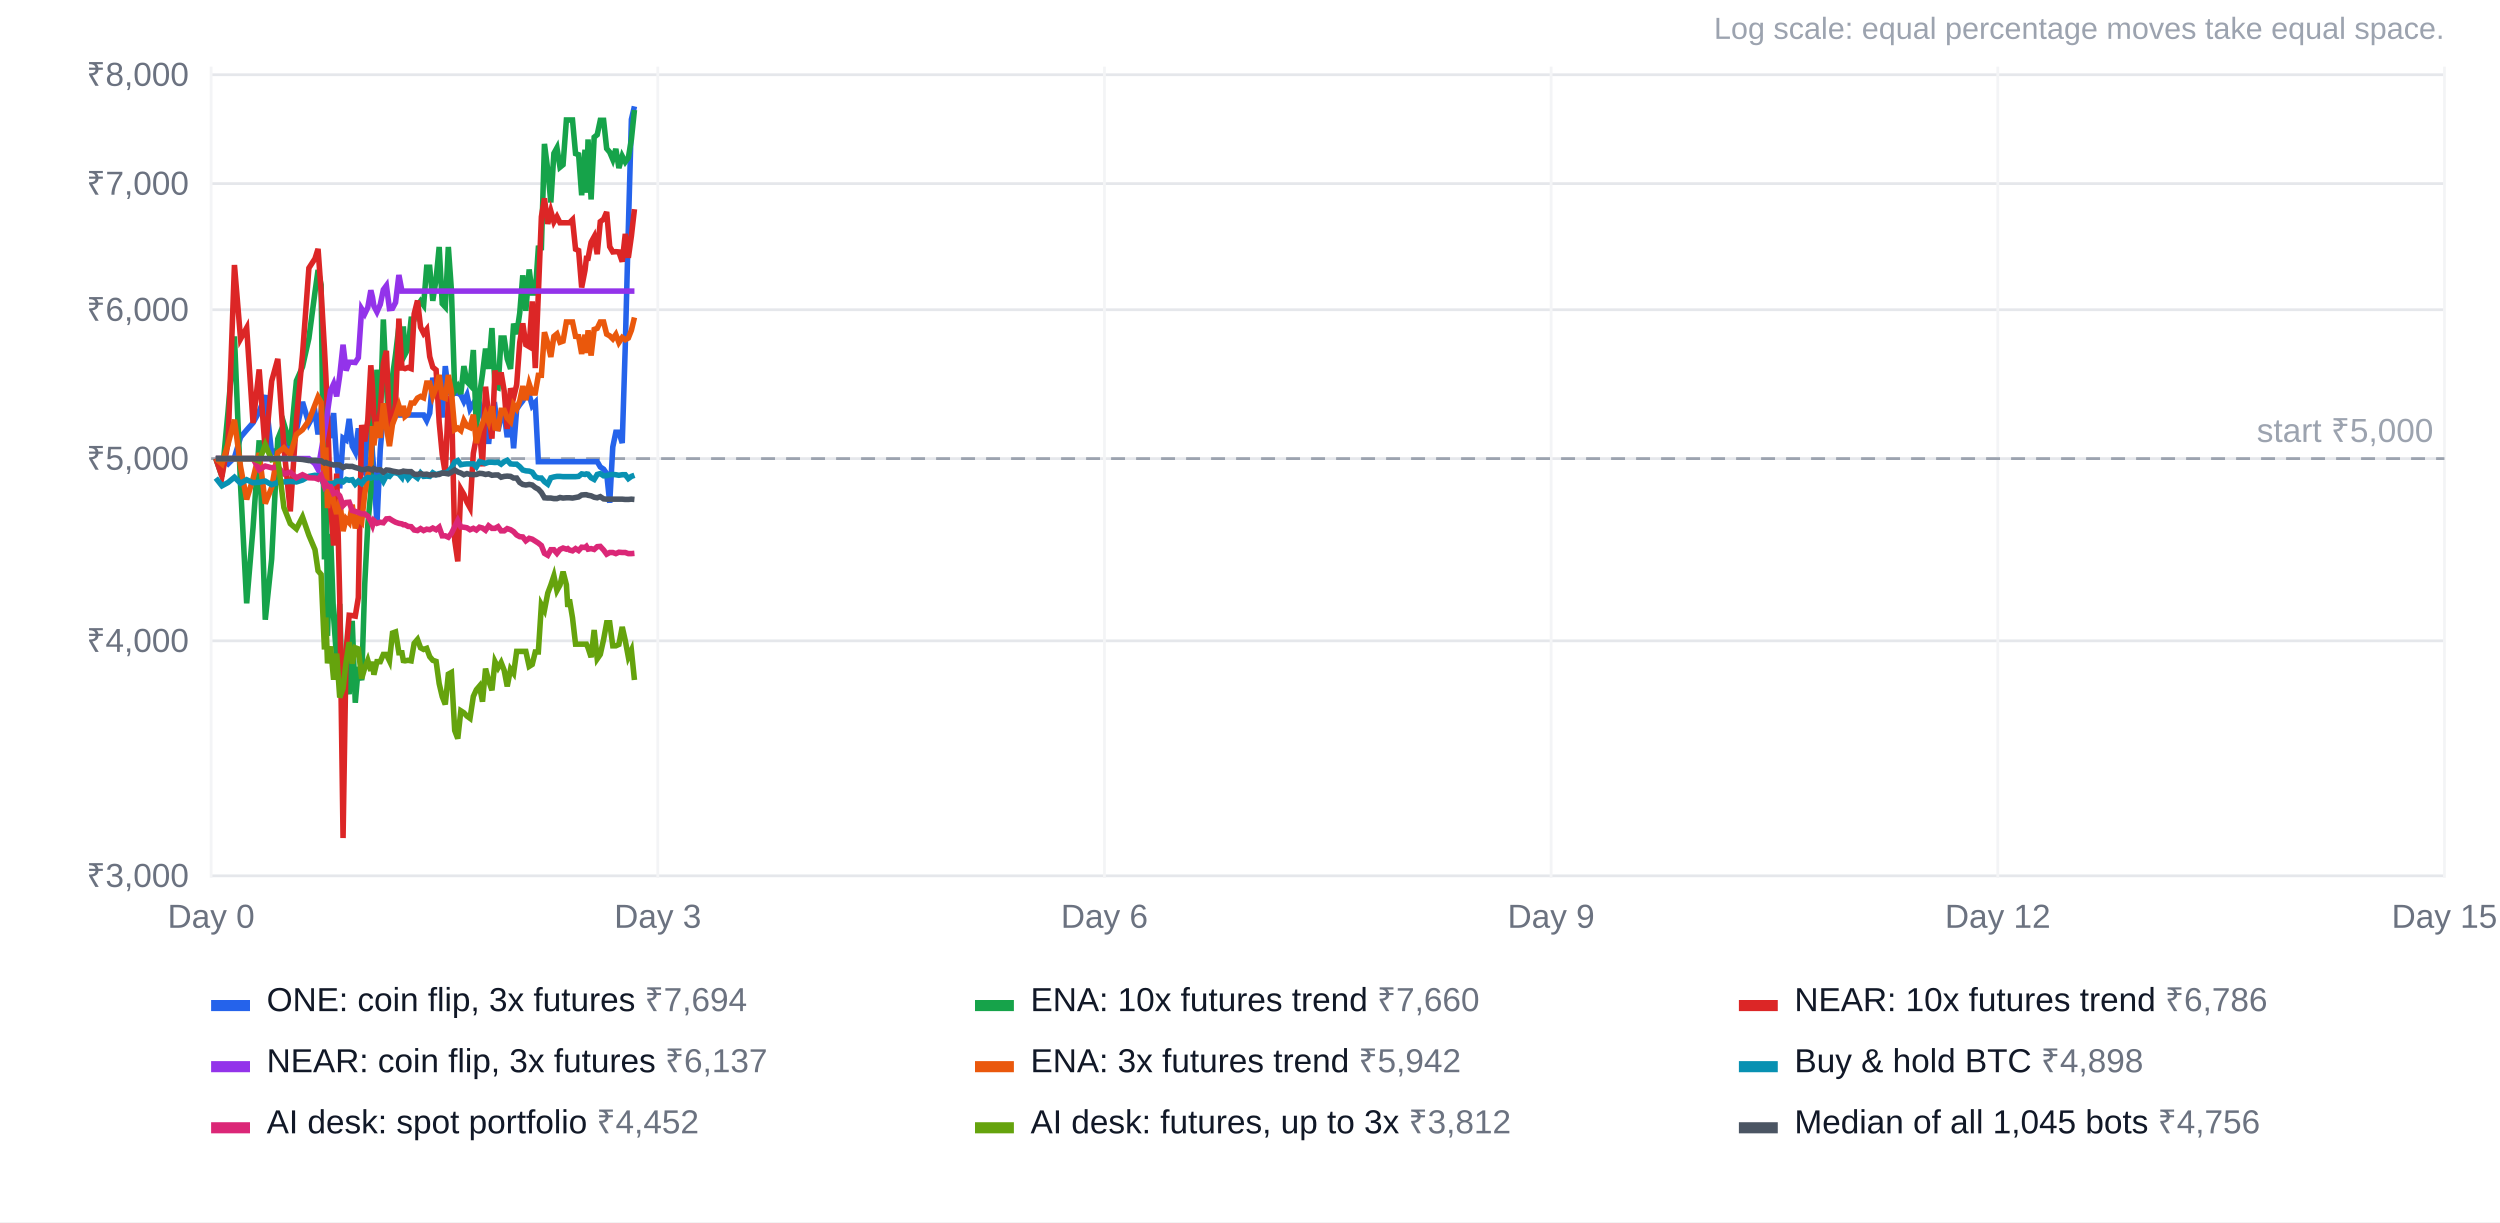
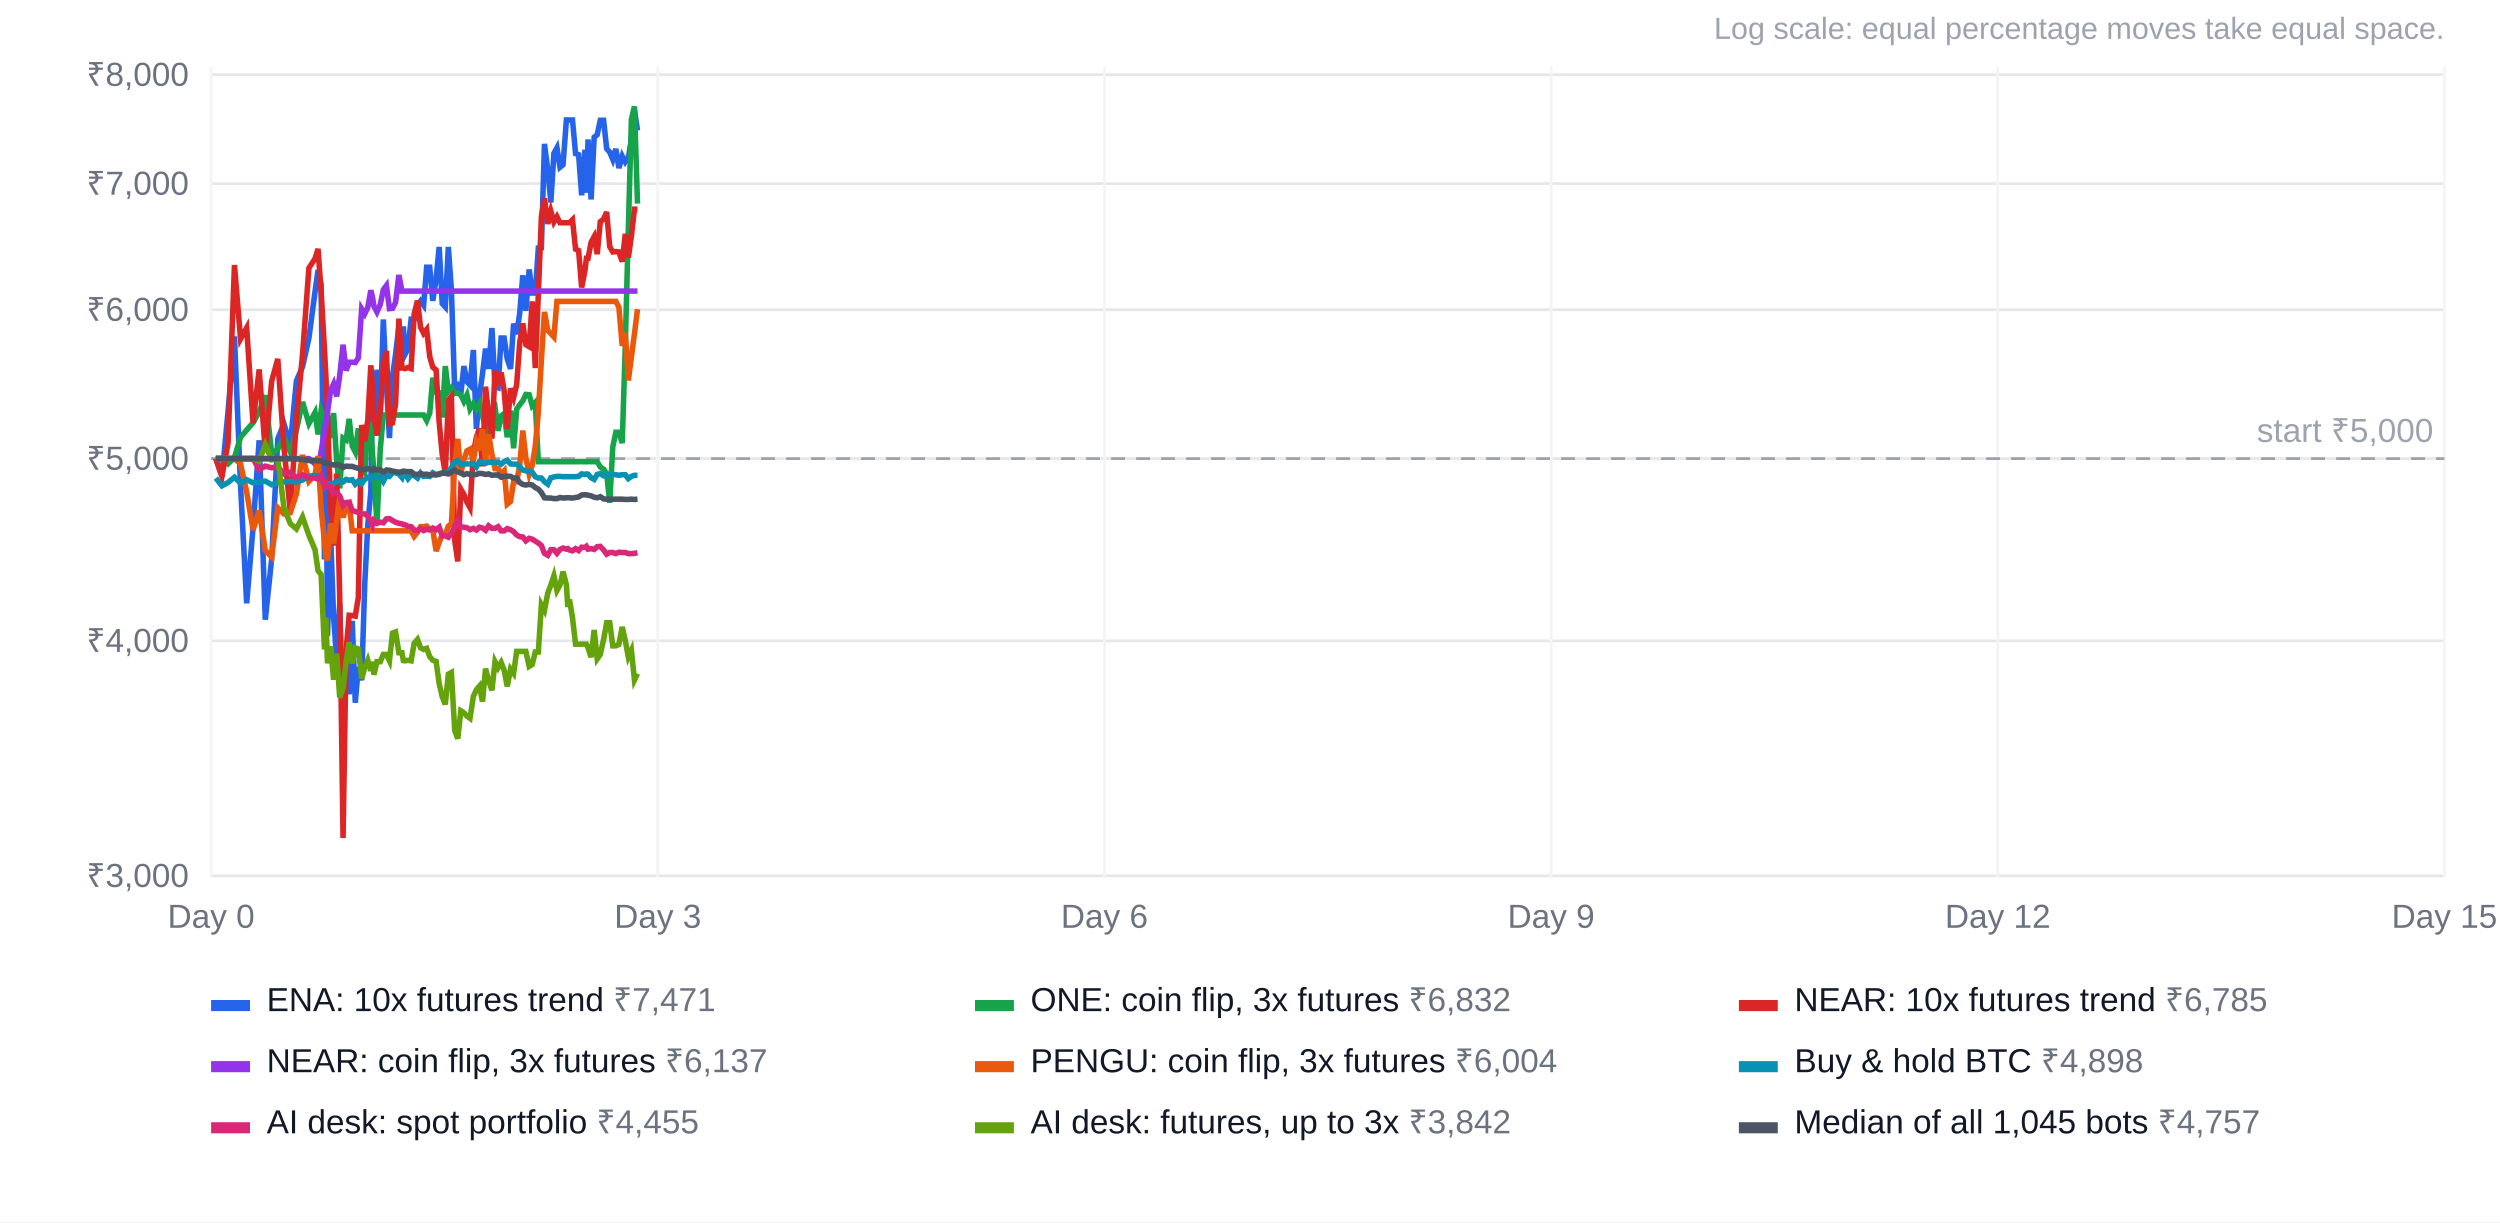
<svg xmlns="http://www.w3.org/2000/svg" width="900" height="440" viewBox="0 0 900 440" font-family="Arial, Helvetica, sans-serif" font-size="12">
  <rect width="100%" height="100%" fill="#ffffff" />
  <text x="880" y="14" text-anchor="end" fill="#9ca3af" font-size="11">Log scale: equal percentage moves take equal space.</text>
  <line x1="76" x2="880" y1="315.3" y2="315.3" stroke="#e5e7eb" />
  <text x="68" y="319.3" text-anchor="end" fill="#6b7280">₹3,000</text>
  <line x1="76" x2="880" y1="230.7" y2="230.7" stroke="#e5e7eb" />
  <text x="68" y="234.7" text-anchor="end" fill="#6b7280">₹4,000</text>
  <line x1="76" x2="880" y1="165.1" y2="165.1" stroke="#e5e7eb" />
  <text x="68" y="169.1" text-anchor="end" fill="#6b7280">₹5,000</text>
  <line x1="76" x2="880" y1="111.5" y2="111.5" stroke="#e5e7eb" />
  <text x="68" y="115.5" text-anchor="end" fill="#6b7280">₹6,000</text>
  <line x1="76" x2="880" y1="66.1" y2="66.1" stroke="#e5e7eb" />
  <text x="68" y="70.1" text-anchor="end" fill="#6b7280">₹7,000</text>
  <line x1="76" x2="880" y1="26.9" y2="26.9" stroke="#e5e7eb" />
  <text x="68" y="30.9" text-anchor="end" fill="#6b7280">₹8,000</text>
  <line x1="76.0" x2="76.0" y1="24" y2="316" stroke="#f3f4f6" />
  <text x="76.0" y="334" text-anchor="middle" fill="#6b7280">Day 0</text>
  <line x1="236.8" x2="236.8" y1="24" y2="316" stroke="#f3f4f6" />
  <text x="236.8" y="334" text-anchor="middle" fill="#6b7280">Day 3</text>
  <line x1="397.6" x2="397.6" y1="24" y2="316" stroke="#f3f4f6" />
  <text x="397.6" y="334" text-anchor="middle" fill="#6b7280">Day 6</text>
  <line x1="558.4" x2="558.4" y1="24" y2="316" stroke="#f3f4f6" />
  <text x="558.4" y="334" text-anchor="middle" fill="#6b7280">Day 9</text>
  <line x1="719.2" x2="719.2" y1="24" y2="316" stroke="#f3f4f6" />
  <text x="719.2" y="334" text-anchor="middle" fill="#6b7280">Day 12</text>
  <line x1="880.0" x2="880.0" y1="24" y2="316" stroke="#f3f4f6" />
  <text x="880.0" y="334" text-anchor="middle" fill="#6b7280">Day 15</text>
  <line x1="76" x2="880" y1="165.1" y2="165.1" stroke="#9ca3af" stroke-dasharray="5 4" />
  <text x="876" y="159.1" text-anchor="end" fill="#9ca3af">start ₹5,000</text>
-   <polyline points="77.7,165.1 79.9,165.1 82.1,167.0 84.4,164.7 86.6,157.4 88.8,154.8 91.1,152.2 93.3,148.2 95.5,142.3 97.8,163.3 100.0,161.7 102.2,157.4 104.5,162.7 106.7,154.9 108.9,144.7 111.2,152.5 113.4,148.5 114.5,156.4 115.6,147.9 116.8,150.9 117.3,150.3 117.9,149.9 119.0,157.7 120.1,148.7 121.2,166.0 122.3,175.8 123.5,157.7 124.6,158.4 125.7,150.8 126.8,160.6 127.9,162.7 129.0,154.2 130.2,168.3 131.3,170.0 132.4,153.1 133.5,153.0 134.1,163.5 134.6,169.6 135.7,188.9 136.9,161.7 138.0,149.4 139.1,149.4 140.2,149.4 141.3,149.4 142.4,149.4 143.6,149.4 144.7,149.4 145.2,149.4 145.8,149.4 146.9,149.4 148.0,149.4 149.1,149.4 150.3,149.4 151.4,149.4 152.5,149.4 153.6,151.4 154.7,148.7 155.8,136.0 157.0,141.2 158.1,141.4 159.2,150.3 160.3,131.8 161.4,140.9 162.5,139.6 163.7,141.6 164.8,141.5 165.9,142.2 167.0,144.5 168.1,142.2 169.2,147.2 170.4,145.3 171.5,147.3 172.6,145.3 173.7,149.7 174.8,146.0 175.9,159.8 177.1,147.5 178.2,146.5 179.3,155.1 180.4,149.7 181.5,148.9 182.6,157.4 183.8,147.8 184.9,161.4 186.0,147.3 187.1,145.7 188.2,144.3 189.3,142.0 190.5,142.1 191.6,146.1 192.7,144.9 193.8,166.2 194.9,166.2 196.0,166.2 197.2,166.2 198.3,166.2 199.4,166.2 200.5,166.2 201.6,166.2 202.7,166.2 203.9,166.2 204.4,166.2 205.0,166.2 206.1,166.2 207.2,166.2 208.3,166.2 209.4,166.2 210.6,166.2 211.1,166.2 211.7,166.2 212.8,166.2 213.9,166.2 215.0,166.2 216.1,168.1 217.3,168.9 218.4,170.5 219.5,181.0 220.6,160.9 221.7,155.6 222.8,155.6 224.0,159.5 225.1,124.5 226.2,82.4 227.3,43.0 228.4,38.3" fill="none" stroke="#2563eb" stroke-width="2" />
+   <polyline points="77.7,165.1 79.9,171.5 82.1,148.1 84.4,121.1 86.6,174.8 88.8,217.2 91.1,189.9 93.3,158.5 95.5,223.1 97.8,201.2 100.0,158.0 102.2,152.5 104.5,160.2 106.7,137.1 108.9,132.1 111.2,121.8 113.4,105.1 114.5,97.2 115.6,102.6 116.8,201.4 117.3,152.0 117.9,228.9 119.0,192.2 120.1,222.2 121.2,237.3 122.3,217.4 123.5,262.4 124.6,244.4 125.7,249.9 126.8,223.5 127.9,253.0 129.0,240.1 130.2,244.9 131.3,210.4 132.4,189.0 133.5,176.9 134.1,137.4 134.6,156.8 135.7,133.1 136.9,149.0 138.0,115.0 139.1,138.4 140.2,157.7 141.3,135.4 142.4,127.6 143.6,117.5 144.7,127.1 145.2,117.5 145.8,127.6 146.9,125.5 148.0,114.9 149.1,114.9 150.3,110.0 151.4,108.4 152.5,109.9 153.6,96.2 154.7,96.2 155.8,108.3 157.0,100.4 158.1,88.9 159.2,109.3 160.3,110.5 161.4,88.9 162.5,104.3 163.7,140.8 164.8,139.1 165.9,141.8 167.0,131.8 168.1,137.4 169.2,138.6 170.4,126.0 171.5,154.4 172.6,142.4 173.7,134.6 174.8,125.5 175.9,132.8 177.1,118.1 178.2,139.2 179.3,139.6 180.4,121.7 181.5,121.7 182.6,129.2 183.8,132.8 184.9,116.5 186.0,120.3 187.1,112.7 188.2,99.1 189.3,111.9 190.5,97.0 191.6,105.5 192.7,105.5 193.8,89.3 194.9,89.2 196.0,51.8 197.2,61.2 198.3,72.9 199.4,55.2 200.5,53.2 201.6,60.2 202.7,59.3 203.9,43.2 204.4,43.2 205.0,43.2 206.1,43.2 207.2,55.3 208.3,55.7 209.4,70.3 210.6,53.9 211.1,69.4 211.7,50.2 212.8,71.8 213.9,49.4 215.0,48.5 216.1,43.3 217.3,43.3 218.4,53.5 219.5,54.8 220.6,57.4 221.7,53.6 222.8,60.5 224.0,56.2 225.1,58.3 226.2,56.8 227.3,50.2 228.4,39.6 229.5,47.0" fill="none" stroke="#2563eb" stroke-width="2" />
  <rect x="76" y="360" width="14" height="4" fill="#2563eb" />
-   <text x="96" y="364" fill="#111827">ONE: coin flip, 3x futures <tspan fill="#6b7280">₹7,694</tspan>
+   <text x="96" y="364" fill="#111827">ENA: 10x futures trend <tspan fill="#6b7280">₹7,471</tspan>
  </text>
-   <polyline points="77.7,165.1 79.9,171.5 82.1,148.1 84.4,121.1 86.6,174.8 88.8,217.2 91.1,189.9 93.3,158.5 95.5,223.1 97.8,201.2 100.0,158.0 102.2,152.5 104.5,160.2 106.7,137.1 108.9,132.1 111.2,121.8 113.4,105.1 114.5,97.2 115.6,102.6 116.8,201.4 117.3,152.0 117.9,228.9 119.0,192.2 120.1,222.2 121.2,237.3 122.3,217.4 123.5,262.4 124.6,244.4 125.7,249.9 126.8,223.5 127.9,253.0 129.0,240.1 130.2,244.9 131.3,210.4 132.4,189.0 133.5,176.9 134.1,137.4 134.6,156.8 135.7,133.1 136.9,149.0 138.0,115.0 139.1,138.4 140.2,157.7 141.3,135.4 142.4,127.6 143.6,117.5 144.7,127.1 145.2,117.5 145.8,127.6 146.9,125.5 148.0,114.9 149.1,114.9 150.3,110.0 151.4,108.4 152.5,109.9 153.6,96.2 154.7,96.2 155.8,108.3 157.0,100.4 158.1,88.9 159.2,109.3 160.3,110.5 161.4,88.9 162.5,104.3 163.7,140.8 164.8,139.1 165.9,141.8 167.0,131.8 168.1,137.4 169.2,138.6 170.4,126.0 171.5,154.4 172.6,142.4 173.7,134.6 174.8,125.5 175.9,132.8 177.1,118.1 178.2,139.2 179.3,139.6 180.4,121.7 181.5,121.7 182.6,129.2 183.8,132.8 184.9,116.5 186.0,120.3 187.1,112.7 188.2,99.1 189.3,111.9 190.5,97.0 191.6,105.5 192.7,105.5 193.8,89.3 194.9,89.2 196.0,51.8 197.2,61.2 198.3,72.9 199.4,55.2 200.5,53.2 201.6,60.2 202.7,59.3 203.9,43.2 204.4,43.2 205.0,43.2 206.1,43.2 207.2,55.3 208.3,55.7 209.4,70.3 210.6,53.9 211.1,69.4 211.7,50.2 212.8,71.8 213.9,49.4 215.0,48.5 216.1,43.3 217.3,43.3 218.4,53.5 219.5,54.8 220.6,57.4 221.7,53.6 222.8,60.5 224.0,56.2 225.1,58.3 226.2,56.8 227.3,50.2 228.4,39.6" fill="none" stroke="#16a34a" stroke-width="2" />
+   <polyline points="77.7,165.1 79.9,165.1 82.1,167.0 84.4,164.7 86.6,157.4 88.8,154.8 91.1,152.2 93.3,148.2 95.5,142.3 97.8,163.3 100.0,161.7 102.2,157.4 104.5,162.7 106.7,154.9 108.9,144.7 111.2,152.5 113.4,148.5 114.5,156.4 115.6,147.9 116.8,150.9 117.3,150.3 117.9,149.9 119.0,157.7 120.1,148.7 121.2,166.0 122.3,175.8 123.5,157.7 124.6,158.4 125.7,150.8 126.8,160.6 127.9,162.7 129.0,154.2 130.2,168.3 131.3,170.0 132.4,153.1 133.5,153.0 134.1,163.5 134.6,169.6 135.7,188.9 136.9,161.7 138.0,149.4 139.1,149.4 140.2,149.4 141.3,149.4 142.4,149.4 143.6,149.4 144.7,149.4 145.2,149.4 145.8,149.4 146.9,149.4 148.0,149.4 149.1,149.4 150.3,149.4 151.4,149.4 152.5,149.4 153.6,151.4 154.7,148.7 155.8,136.0 157.0,141.2 158.1,141.4 159.2,150.3 160.3,131.8 161.4,140.9 162.5,139.6 163.7,141.6 164.8,141.5 165.9,142.2 167.0,144.5 168.1,142.2 169.2,147.2 170.4,145.3 171.5,147.3 172.6,145.3 173.7,149.7 174.8,146.0 175.9,159.8 177.1,147.5 178.2,146.5 179.3,155.1 180.4,149.7 181.5,148.9 182.6,157.4 183.8,147.8 184.9,161.4 186.0,147.3 187.1,145.7 188.2,144.3 189.3,142.0 190.5,142.1 191.6,146.1 192.7,144.9 193.8,166.2 194.9,166.2 196.0,166.2 197.2,166.2 198.3,166.2 199.4,166.2 200.5,166.2 201.6,166.2 202.7,166.2 203.9,166.2 204.4,166.2 205.0,166.2 206.1,166.2 207.2,166.2 208.3,166.2 209.4,166.2 210.6,166.2 211.1,166.2 211.7,166.2 212.8,166.2 213.9,166.2 215.0,166.2 216.1,168.1 217.3,168.9 218.4,170.5 219.5,181.0 220.6,160.9 221.7,155.6 222.8,155.6 224.0,159.5 225.1,124.5 226.2,82.4 227.3,43.0 228.4,38.3 229.5,73.3" fill="none" stroke="#16a34a" stroke-width="2" />
  <rect x="351" y="360" width="14" height="4" fill="#16a34a" />
-   <text x="371" y="364" fill="#111827">ENA: 10x futures trend <tspan fill="#6b7280">₹7,660</tspan>
+   <text x="371" y="364" fill="#111827">ONE: coin flip, 3x futures <tspan fill="#6b7280">₹6,832</tspan>
  </text>
-   <polyline points="77.7,165.1 79.9,171.5 82.1,159.4 84.4,95.4 86.6,122.0 88.8,118.0 91.1,152.3 93.3,133.0 95.5,162.4 97.8,137.2 100.0,129.2 102.2,160.9 104.5,184.1 106.7,151.3 108.9,127.7 111.2,96.5 113.4,93.1 114.5,89.6 115.6,104.9 116.8,125.6 117.3,135.1 117.9,149.0 119.0,181.9 120.1,196.4 121.2,170.5 122.3,215.1 123.5,301.7 124.6,234.1 125.7,221.5 126.8,221.6 127.9,221.8 129.0,215.1 130.2,153.0 131.3,158.9 132.4,151.3 133.5,131.5 134.1,139.5 134.6,149.7 135.7,156.8 136.9,147.7 138.0,130.9 139.1,126.3 140.2,152.7 141.3,152.3 142.4,145.4 143.6,114.7 144.7,132.5 145.2,132.5 145.8,132.7 146.9,132.3 148.0,132.7 149.1,113.0 150.3,108.2 151.4,117.8 152.5,120.0 153.6,118.6 154.7,128.4 155.8,132.2 157.0,133.2 158.1,152.0 159.2,163.6 160.3,170.4 161.4,144.0 162.5,142.7 163.7,194.5 164.8,202.1 165.9,176.1 167.0,178.0 168.1,180.8 169.2,182.8 170.4,163.2 171.5,157.4 172.6,154.2 173.7,167.9 174.8,139.2 175.9,149.4 177.1,157.9 178.2,133.4 179.3,138.4 180.4,134.1 181.5,140.7 182.6,154.4 183.8,139.8 184.9,143.1 186.0,138.5 187.1,123.3 188.2,116.4 189.3,124.1 190.5,124.8 191.6,108.5 192.7,132.5 193.8,105.9 194.9,78.0 196.0,71.4 197.2,80.6 198.3,76.0 199.4,79.9 200.5,78.0 201.6,80.2 202.7,80.2 203.9,80.2 204.4,80.2 205.0,80.2 206.1,79.1 207.2,89.7 208.3,90.2 209.4,103.5 210.6,97.3 211.1,93.0 211.7,93.0 212.8,87.2 213.9,85.2 215.0,91.5 216.1,79.8 217.3,78.9 218.4,76.3 219.5,88.8 220.6,90.7 221.7,90.6 222.8,90.7 224.0,94.2 225.1,84.2 226.2,92.8 227.3,85.0 228.4,75.3" fill="none" stroke="#dc2626" stroke-width="2" />
+   <polyline points="77.7,165.1 79.9,171.5 82.1,159.4 84.4,95.4 86.6,122.0 88.8,118.0 91.1,152.3 93.3,133.0 95.5,162.4 97.8,137.2 100.0,129.2 102.2,160.9 104.5,184.1 106.7,151.3 108.9,127.7 111.2,96.5 113.4,93.1 114.5,89.6 115.6,104.9 116.8,125.6 117.3,135.1 117.9,149.0 119.0,181.9 120.1,196.4 121.2,170.5 122.3,215.1 123.5,301.7 124.6,234.1 125.7,221.5 126.8,221.6 127.9,221.8 129.0,215.1 130.2,153.0 131.3,158.9 132.4,151.3 133.5,131.5 134.1,139.5 134.6,149.7 135.7,156.8 136.9,147.7 138.0,130.9 139.1,126.3 140.2,152.7 141.3,152.3 142.4,145.4 143.6,114.7 144.7,132.5 145.2,132.5 145.8,132.7 146.9,132.3 148.0,132.7 149.1,113.0 150.3,108.2 151.4,117.8 152.5,120.0 153.6,118.6 154.7,128.4 155.8,132.2 157.0,133.2 158.1,152.0 159.2,163.6 160.3,170.4 161.4,144.0 162.5,142.7 163.7,194.5 164.8,202.1 165.9,176.1 167.0,178.0 168.1,180.8 169.2,182.8 170.4,163.2 171.5,157.4 172.6,154.2 173.7,167.9 174.8,139.2 175.9,149.4 177.1,157.9 178.2,133.4 179.3,138.4 180.4,134.1 181.5,140.7 182.6,154.4 183.8,139.8 184.9,143.1 186.0,138.5 187.1,123.3 188.2,116.4 189.3,124.1 190.5,124.8 191.6,108.5 192.7,132.5 193.8,105.9 194.9,78.0 196.0,71.4 197.2,80.6 198.3,76.0 199.4,79.9 200.5,78.0 201.6,80.2 202.7,80.2 203.9,80.2 204.4,80.2 205.0,80.2 206.1,79.1 207.2,89.7 208.3,90.2 209.4,103.5 210.6,97.3 211.1,93.0 211.7,93.0 212.8,87.2 213.9,85.2 215.0,91.5 216.1,79.8 217.3,78.9 218.4,76.3 219.5,88.8 220.6,90.7 221.7,90.6 222.8,90.7 224.0,94.2 225.1,84.2 226.2,92.8 227.3,85.0 228.4,75.3 229.5,75.3" fill="none" stroke="#dc2626" stroke-width="2" />
  <rect x="626" y="360" width="14" height="4" fill="#dc2626" />
-   <text x="646" y="364" fill="#111827">NEAR: 10x futures trend <tspan fill="#6b7280">₹6,786</tspan>
+   <text x="646" y="364" fill="#111827">NEAR: 10x futures trend <tspan fill="#6b7280">₹6,785</tspan>
  </text>
-   <polyline points="77.7,165.1 79.9,165.1 82.1,165.1 84.4,165.1 86.6,165.1 88.8,165.1 91.1,165.1 93.3,165.1 95.5,165.1 97.8,165.1 100.0,165.1 102.2,165.1 104.5,165.1 106.7,165.1 108.9,165.1 111.2,165.1 113.4,167.0 114.5,169.0 115.6,162.5 116.8,155.5 117.3,152.5 117.9,148.4 119.0,140.6 120.1,138.2 121.2,142.7 122.3,135.2 123.5,124.1 124.6,133.4 125.7,130.4 126.8,130.4 127.9,130.5 129.0,128.8 130.2,111.2 131.3,113.0 132.4,110.7 133.5,104.5 134.1,107.0 134.6,110.2 135.7,112.3 136.9,109.6 138.0,104.3 139.1,102.8 140.2,111.1 141.3,111.0 142.4,108.9 143.6,99.0 144.7,104.8 145.2,104.8 145.8,104.8 146.9,104.8 148.0,104.8 149.1,104.8 150.3,104.8 151.4,104.8 152.5,104.8 153.6,104.8 154.7,104.8 155.8,104.8 157.0,104.8 158.1,104.8 159.2,104.8 160.3,104.8 161.4,104.8 162.5,104.8 163.7,104.8 164.8,104.8 165.9,104.8 167.0,104.8 168.1,104.8 169.2,104.8 170.4,104.8 171.5,104.8 172.6,104.8 173.7,104.8 174.8,104.8 175.9,104.8 177.1,104.8 178.2,104.8 179.3,104.8 180.4,104.8 181.5,104.8 182.6,104.8 183.8,104.8 184.9,104.8 186.0,104.8 187.1,104.8 188.2,104.8 189.3,104.8 190.5,104.8 191.6,104.8 192.7,104.8 193.8,104.8 194.9,104.8 196.0,104.8 197.2,104.8 198.3,104.8 199.4,104.8 200.5,104.8 201.6,104.8 202.7,104.8 203.9,104.8 204.4,104.8 205.0,104.8 206.1,104.8 207.2,104.8 208.3,104.8 209.4,104.8 210.6,104.8 211.1,104.8 211.7,104.8 212.8,104.8 213.9,104.8 215.0,104.8 216.1,104.8 217.3,104.8 218.4,104.8 219.5,104.8 220.6,104.8 221.7,104.8 222.8,104.8 224.0,104.8 225.1,104.8 226.2,104.8 227.3,104.8 228.4,104.8" fill="none" stroke="#9333ea" stroke-width="2" />
+   <polyline points="77.7,165.1 79.9,165.1 82.1,165.1 84.4,165.1 86.6,165.1 88.8,165.1 91.1,165.1 93.3,165.1 95.5,165.1 97.8,165.1 100.0,165.1 102.2,165.1 104.5,165.1 106.7,165.1 108.9,165.1 111.2,165.1 113.4,167.0 114.5,169.0 115.6,162.5 116.8,155.5 117.3,152.5 117.9,148.4 119.0,140.6 120.1,138.2 121.2,142.7 122.3,135.2 123.5,124.1 124.6,133.4 125.7,130.4 126.8,130.4 127.9,130.5 129.0,128.8 130.2,111.2 131.3,113.0 132.4,110.7 133.5,104.5 134.1,107.0 134.6,110.2 135.7,112.3 136.9,109.6 138.0,104.3 139.1,102.8 140.2,111.1 141.3,111.0 142.4,108.9 143.6,99.0 144.7,104.8 145.2,104.8 145.8,104.8 146.9,104.8 148.0,104.8 149.1,104.8 150.3,104.8 151.4,104.8 152.5,104.8 153.6,104.8 154.7,104.8 155.8,104.8 157.0,104.8 158.1,104.8 159.2,104.8 160.3,104.8 161.4,104.8 162.5,104.8 163.7,104.8 164.8,104.8 165.9,104.8 167.0,104.8 168.1,104.8 169.2,104.8 170.4,104.8 171.5,104.8 172.6,104.8 173.7,104.8 174.8,104.8 175.9,104.8 177.1,104.8 178.2,104.8 179.3,104.8 180.4,104.8 181.5,104.8 182.6,104.8 183.8,104.8 184.9,104.8 186.0,104.8 187.1,104.8 188.2,104.8 189.3,104.8 190.5,104.8 191.6,104.8 192.7,104.8 193.8,104.8 194.9,104.8 196.0,104.8 197.2,104.8 198.3,104.8 199.4,104.8 200.5,104.8 201.6,104.8 202.7,104.8 203.9,104.8 204.4,104.8 205.0,104.8 206.1,104.8 207.2,104.8 208.3,104.8 209.4,104.8 210.6,104.8 211.1,104.8 211.7,104.8 212.8,104.8 213.9,104.8 215.0,104.8 216.1,104.8 217.3,104.8 218.4,104.8 219.5,104.8 220.6,104.8 221.7,104.8 222.8,104.8 224.0,104.8 225.1,104.8 226.2,104.8 227.3,104.8 228.4,104.8 229.5,104.8" fill="none" stroke="#9333ea" stroke-width="2" />
  <rect x="76" y="382" width="14" height="4" fill="#9333ea" />
  <text x="96" y="386" fill="#111827">NEAR: coin flip, 3x futures <tspan fill="#6b7280">₹6,137</tspan>
  </text>
-   <polyline points="77.7,165.1 79.9,167.0 82.1,159.9 84.4,151.1 86.6,168.0 88.8,179.8 91.1,172.3 93.3,163.1 95.5,181.3 97.8,175.5 100.0,162.9 102.2,161.2 104.5,163.6 106.7,156.4 108.9,154.7 111.2,151.4 113.4,145.7 114.5,142.9 115.6,144.8 116.8,175.5 117.3,161.1 117.9,182.9 119.0,173.0 120.1,181.1 121.2,185.0 122.3,179.9 123.5,191.2 124.6,186.8 125.7,188.1 126.8,181.7 127.9,190.2 129.0,186.5 130.2,187.9 131.3,177.8 132.4,171.1 133.5,167.1 134.1,153.4 134.6,160.3 135.7,151.9 136.9,157.6 138.0,145.2 139.1,153.8 140.2,160.6 141.3,152.7 142.4,149.9 143.6,146.1 144.7,149.7 145.2,146.1 145.8,149.9 146.9,149.0 148.0,145.1 149.1,145.1 150.3,143.3 151.4,142.7 152.5,143.2 153.6,137.9 154.7,137.9 155.8,142.6 157.0,139.5 158.1,135.0 159.2,143.0 160.3,143.4 161.4,135.0 162.5,141.0 163.7,154.7 164.8,154.1 165.9,155.0 167.0,151.4 168.1,153.4 169.2,153.9 170.4,149.3 171.5,159.5 172.6,155.2 173.7,152.4 174.8,149.1 175.9,151.8 177.1,146.3 178.2,154.1 179.3,154.3 180.4,147.7 181.5,147.7 182.6,150.5 183.8,151.8 184.9,145.7 186.0,147.2 187.1,144.3 188.2,139.0 189.3,144.0 190.5,138.2 191.6,141.5 192.7,141.5 193.8,135.1 194.9,135.1 196.0,119.6 197.2,123.6 198.3,128.5 199.4,121.1 200.5,120.2 201.6,123.2 202.7,122.8 203.9,115.9 204.4,115.9 205.0,115.9 206.1,115.9 207.2,121.1 208.3,121.2 209.4,127.4 210.6,120.5 211.1,127.1 211.7,118.9 212.8,128.0 213.9,118.6 215.0,118.2 216.1,115.9 217.3,115.9 218.4,120.3 219.5,120.9 220.6,122.0 221.7,120.4 222.8,123.3 224.0,121.5 225.1,122.3 226.2,121.7 227.3,118.9 228.4,114.3" fill="none" stroke="#ea580c" stroke-width="2" />
+   <polyline points="77.7,165.1 79.9,165.1 82.1,165.1 84.4,165.1 86.6,167.0 88.8,177.1 91.1,190.8 93.3,183.8 95.5,198.1 97.8,200.6 100.0,182.8 102.2,185.0 104.5,184.6 106.7,177.8 108.9,163.8 111.2,173.3 113.4,170.9 114.5,164.2 115.6,183.0 116.8,194.8 117.3,200.1 117.9,201.8 119.0,188.4 120.1,195.6 121.2,187.2 122.3,178.8 123.5,186.3 124.6,182.6 125.7,181.6 126.8,191.1 127.9,191.1 129.0,191.1 130.2,191.1 131.3,191.1 132.4,191.1 133.5,191.1 134.1,191.1 134.6,191.1 135.7,191.1 136.9,191.1 138.0,191.1 139.1,191.1 140.2,191.1 141.3,191.1 142.4,191.1 143.6,191.1 144.7,191.1 145.2,191.1 145.8,191.1 146.9,191.1 148.0,191.1 149.1,193.1 150.3,191.6 151.4,189.6 152.5,189.6 153.6,189.4 154.7,190.7 155.8,190.7 157.0,198.4 158.1,195.3 159.2,192.5 160.3,192.6 161.4,189.4 162.5,188.6 163.7,167.2 164.8,158.0 165.9,170.5 167.0,165.4 168.1,162.3 169.2,161.7 170.4,165.9 171.5,159.1 172.6,162.1 173.7,154.5 174.8,166.2 175.9,156.3 177.1,163.6 178.2,168.7 179.3,168.7 180.4,170.7 181.5,169.5 182.6,181.5 183.8,180.5 184.9,173.4 186.0,173.4 187.1,167.5 188.2,155.0 189.3,164.8 190.5,170.7 191.6,167.5 192.7,160.7 193.8,148.4 194.9,129.6 196.0,112.3 197.2,119.0 198.3,120.1 199.4,121.3 200.5,108.5 201.6,108.5 202.7,108.5 203.9,108.5 204.4,108.5 205.0,108.5 206.1,108.5 207.2,108.5 208.3,108.5 209.4,108.5 210.6,108.5 211.1,108.5 211.7,108.5 212.8,108.5 213.9,108.5 215.0,108.5 216.1,108.5 217.3,108.5 218.4,108.5 219.5,108.5 220.6,108.5 221.7,108.5 222.8,110.6 224.0,124.5 225.1,119.8 226.2,137.0 227.3,128.5 228.4,120.2 229.5,111.3" fill="none" stroke="#ea580c" stroke-width="2" />
  <rect x="351" y="382" width="14" height="4" fill="#ea580c" />
-   <text x="371" y="386" fill="#111827">ENA: 3x futures trend <tspan fill="#6b7280">₹5,942</tspan>
+   <text x="371" y="386" fill="#111827">PENGU: coin flip, 3x futures <tspan fill="#6b7280">₹6,004</tspan>
  </text>
-   <polyline points="77.7,172.1 79.9,174.9 82.1,173.7 84.4,171.8 86.6,174.0 88.8,172.7 91.1,173.8 93.3,173.6 95.5,173.2 97.8,174.5 100.0,173.7 102.2,173.5 104.5,173.3 106.7,173.5 108.9,172.8 111.2,171.5 113.4,171.1 114.5,171.3 115.6,172.0 116.8,174.9 117.3,174.0 117.9,174.1 119.0,174.1 120.1,174.1 121.2,173.2 122.3,173.2 123.5,173.5 124.6,172.6 125.7,172.9 126.8,172.7 127.9,174.3 129.0,173.2 130.2,174.1 131.3,172.6 132.4,171.9 133.5,172.1 134.1,171.8 134.6,171.8 135.7,172.0 136.9,171.5 138.0,173.3 139.1,171.2 140.2,171.5 141.3,170.2 142.4,170.2 143.6,170.6 144.7,171.9 145.2,170.2 145.8,170.4 146.9,172.3 148.0,171.0 149.1,171.2 150.3,172.1 151.4,170.3 152.5,171.5 153.6,171.4 154.7,171.5 155.8,170.2 157.0,170.9 158.1,170.5 159.2,170.3 160.3,170.3 161.4,169.7 162.5,168.5 163.7,166.3 164.8,165.8 165.9,167.3 167.0,167.1 168.1,167.0 169.2,167.0 170.4,167.0 171.5,168.1 172.6,166.2 173.7,166.5 174.8,166.8 175.9,166.4 177.1,166.4 178.2,166.5 179.3,166.4 180.4,167.1 181.5,166.2 182.6,165.7 183.8,167.0 184.9,167.1 186.0,167.1 187.1,168.0 188.2,169.2 189.3,169.5 190.5,169.6 191.6,170.0 192.7,171.6 193.8,172.1 194.9,172.1 196.0,173.4 197.2,174.3 198.3,172.0 199.4,171.7 200.5,171.5 201.6,171.5 202.7,171.6 203.9,171.6 204.4,171.6 205.0,171.6 206.1,171.6 207.2,171.6 208.3,171.5 209.4,170.6 210.6,170.8 211.1,170.6 211.7,170.7 212.8,172.0 213.9,172.6 215.0,170.8 216.1,170.5 217.3,171.3 218.4,171.2 219.5,170.9 220.6,170.8 221.7,170.9 222.8,171.1 224.0,170.9 225.1,170.9 226.2,172.3 227.3,171.5 228.4,171.1" fill="none" stroke="#0891b2" stroke-width="2" />
+   <polyline points="77.7,172.1 79.9,174.9 82.1,173.7 84.4,171.8 86.6,174.0 88.8,172.7 91.1,173.8 93.3,173.6 95.5,173.2 97.8,174.5 100.0,173.7 102.2,173.5 104.5,173.3 106.7,173.5 108.9,172.8 111.2,171.5 113.4,171.1 114.5,171.3 115.6,172.0 116.8,174.9 117.3,174.0 117.9,174.1 119.0,174.1 120.1,174.1 121.2,173.2 122.3,173.2 123.5,173.5 124.6,172.6 125.7,172.9 126.8,172.7 127.9,174.3 129.0,173.2 130.2,174.1 131.3,172.6 132.4,171.9 133.5,172.1 134.1,171.8 134.6,171.8 135.7,172.0 136.9,171.5 138.0,173.3 139.1,171.2 140.2,171.5 141.3,170.2 142.4,170.2 143.6,170.6 144.7,171.9 145.2,170.2 145.8,170.4 146.9,172.3 148.0,171.0 149.1,171.2 150.3,172.1 151.4,170.3 152.5,171.5 153.6,171.4 154.7,171.5 155.8,170.2 157.0,170.9 158.1,170.5 159.2,170.3 160.3,170.3 161.4,169.7 162.5,168.5 163.7,166.3 164.8,165.8 165.9,167.3 167.0,167.1 168.1,167.0 169.2,167.0 170.4,167.0 171.5,168.1 172.6,166.2 173.7,166.5 174.8,166.8 175.9,166.4 177.1,166.4 178.2,166.5 179.3,166.4 180.4,167.1 181.5,166.2 182.6,165.7 183.8,167.0 184.9,167.1 186.0,167.1 187.1,168.0 188.2,169.2 189.3,169.5 190.5,169.6 191.6,170.0 192.7,171.6 193.8,172.1 194.9,172.1 196.0,173.4 197.2,174.3 198.3,172.0 199.4,171.7 200.5,171.5 201.6,171.5 202.7,171.6 203.9,171.6 204.4,171.6 205.0,171.6 206.1,171.6 207.2,171.6 208.3,171.5 209.4,170.6 210.6,170.8 211.1,170.6 211.7,170.7 212.8,172.0 213.9,172.6 215.0,170.8 216.1,170.5 217.3,171.3 218.4,171.2 219.5,170.9 220.6,170.8 221.7,170.9 222.8,171.1 224.0,170.9 225.1,170.9 226.2,172.3 227.3,171.5 228.4,171.1 229.5,171.1" fill="none" stroke="#0891b2" stroke-width="2" />
  <rect x="626" y="382" width="14" height="4" fill="#0891b2" />
  <text x="646" y="386" fill="#111827">Buy &amp; hold BTC <tspan fill="#6b7280">₹4,898</tspan>
  </text>
-   <polyline points="77.7,165.1 79.9,165.1 82.1,165.1 84.4,165.1 86.6,165.1 88.8,165.1 91.1,165.1 93.3,169.1 95.5,167.8 97.8,168.4 100.0,168.0 102.2,170.6 104.5,170.0 106.7,172.0 108.9,170.9 111.2,172.0 113.4,172.1 114.5,172.5 115.6,171.2 116.8,174.9 117.3,174.1 117.9,175.0 119.0,175.2 120.1,177.7 121.2,177.3 122.3,178.5 123.5,182.0 124.6,180.9 125.7,180.8 126.8,183.8 127.9,184.1 129.0,184.5 130.2,185.0 131.3,185.0 132.4,185.8 133.5,187.7 134.1,189.1 134.6,187.4 135.7,188.4 136.9,188.0 138.0,188.2 139.1,186.8 140.2,186.7 141.3,187.4 142.4,188.0 143.6,188.4 144.7,188.6 145.2,188.9 145.8,188.9 146.9,189.5 148.0,189.6 149.1,190.8 150.3,191.0 151.4,190.3 152.5,191.0 153.6,190.5 154.7,190.7 155.8,190.1 157.0,190.7 158.1,189.8 159.2,192.9 160.3,192.9 161.4,193.4 162.5,192.0 163.7,189.6 164.8,187.4 165.9,189.7 167.0,189.8 168.1,190.0 169.2,190.7 170.4,190.2 171.5,190.8 172.6,189.8 173.7,190.1 174.8,190.9 175.9,189.3 177.1,190.2 178.2,190.2 179.3,189.6 180.4,191.1 181.5,191.1 182.6,190.3 183.8,190.7 184.9,191.4 186.0,192.6 187.1,193.2 188.2,193.3 189.3,194.7 190.5,193.8 191.6,194.1 192.7,194.8 193.8,195.5 194.9,196.4 196.0,199.2 197.2,199.9 198.3,197.9 199.4,197.9 200.5,199.2 201.6,197.8 202.7,197.3 203.9,197.7 204.4,197.5 205.0,198.0 206.1,198.3 207.2,197.5 208.3,198.2 209.4,197.0 210.6,197.1 211.1,196.7 211.7,197.7 212.8,197.5 213.9,197.8 215.0,196.8 216.1,196.7 217.3,198.0 218.4,199.5 219.5,198.9 220.6,198.9 221.7,199.3 222.8,198.8 224.0,198.9 225.1,198.9 226.2,199.3 227.3,199.3 228.4,199.2" fill="none" stroke="#db2777" stroke-width="2" />
+   <polyline points="77.7,165.1 79.9,165.1 82.1,165.1 84.4,165.1 86.6,165.1 88.8,165.1 91.1,165.1 93.3,169.1 95.5,167.8 97.8,168.4 100.0,168.0 102.2,170.6 104.5,170.0 106.7,172.0 108.9,170.9 111.2,172.0 113.4,172.1 114.5,172.5 115.6,171.2 116.8,174.9 117.3,174.1 117.9,175.0 119.0,175.2 120.1,177.7 121.2,177.3 122.3,178.5 123.5,182.0 124.6,180.9 125.7,180.8 126.8,183.8 127.9,184.1 129.0,184.5 130.2,185.0 131.3,185.0 132.4,185.8 133.5,187.7 134.1,189.1 134.6,187.4 135.7,188.4 136.9,188.0 138.0,188.2 139.1,186.8 140.2,186.7 141.3,187.4 142.4,188.0 143.6,188.4 144.7,188.6 145.2,188.9 145.8,188.9 146.9,189.5 148.0,189.6 149.1,190.8 150.3,191.0 151.4,190.3 152.5,191.0 153.6,190.5 154.7,190.7 155.8,190.1 157.0,190.7 158.1,189.8 159.2,192.9 160.3,192.9 161.4,193.4 162.5,192.0 163.7,189.6 164.8,187.4 165.9,189.7 167.0,189.8 168.1,190.0 169.2,190.7 170.4,190.2 171.5,190.8 172.6,189.8 173.7,190.1 174.8,190.9 175.9,189.3 177.1,190.2 178.2,190.2 179.3,189.6 180.4,191.1 181.5,191.1 182.6,190.3 183.8,190.7 184.9,191.4 186.0,192.6 187.1,193.2 188.2,193.3 189.3,194.7 190.5,193.8 191.6,194.1 192.7,194.8 193.8,195.5 194.9,196.4 196.0,199.2 197.2,199.9 198.3,197.9 199.4,197.9 200.5,199.2 201.6,197.8 202.7,197.3 203.9,197.7 204.4,197.5 205.0,198.0 206.1,198.3 207.2,197.5 208.3,198.2 209.4,197.0 210.6,197.1 211.1,196.7 211.7,197.7 212.8,197.5 213.9,197.8 215.0,196.8 216.1,196.7 217.3,198.0 218.4,199.5 219.5,198.9 220.6,198.9 221.7,199.3 222.8,198.8 224.0,198.9 225.1,198.9 226.2,199.3 227.3,199.3 228.4,199.2 229.5,199.0" fill="none" stroke="#db2777" stroke-width="2" />
  <rect x="76" y="404" width="14" height="4" fill="#db2777" />
-   <text x="96" y="408" fill="#111827">AI desk: spot portfolio <tspan fill="#6b7280">₹4,452</tspan>
+   <text x="96" y="408" fill="#111827">AI desk: spot portfolio <tspan fill="#6b7280">₹4,455</tspan>
  </text>
-   <polyline points="77.7,165.1 79.9,165.1 82.1,165.1 84.4,165.1 86.6,165.1 88.8,165.1 91.1,165.1 93.3,166.0 95.5,160.1 97.8,165.5 100.0,165.1 102.2,182.7 104.5,188.5 106.7,190.4 108.9,186.1 111.2,192.7 113.4,197.9 114.5,205.5 115.6,206.8 116.8,233.8 117.3,222.3 117.9,238.8 119.0,232.7 120.1,244.7 121.2,235.3 122.3,251.1 123.5,247.8 124.6,238.2 125.7,231.2 126.8,238.9 127.9,233.2 129.0,233.6 130.2,244.3 131.3,240.5 132.4,237.7 133.5,241.5 134.1,238.2 134.6,242.9 135.7,238.2 136.9,238.2 138.0,235.6 139.1,235.6 140.2,237.9 141.3,227.9 142.4,227.5 143.6,235.0 144.7,235.0 145.2,237.8 145.8,237.9 146.9,237.7 148.0,237.9 149.1,231.6 150.3,230.2 151.4,233.2 152.5,233.8 153.6,233.4 154.7,236.4 155.8,237.7 157.0,238.1 158.1,246.1 159.2,250.8 160.3,253.6 161.4,242.7 162.5,242.1 163.7,263.0 164.8,265.9 165.9,255.9 167.0,256.6 168.1,257.8 169.2,258.6 170.4,250.7 171.5,248.3 172.6,247.0 173.7,252.6 174.8,240.7 175.9,245.0 177.1,248.5 178.2,238.2 179.3,240.4 180.4,238.5 181.5,241.3 182.6,247.1 183.8,240.9 184.9,242.4 186.0,234.5 187.1,234.5 188.2,234.5 189.3,234.5 190.5,239.9 191.6,239.2 192.7,234.7 193.8,234.7 194.9,217.7 196.0,219.7 197.2,213.5 198.3,210.6 199.4,207.3 200.5,212.6 201.6,210.6 202.7,205.8 203.9,210.5 204.4,218.5 205.0,215.8 206.1,222.4 207.2,231.9 208.3,231.9 209.4,231.9 210.6,231.9 211.1,231.9 211.7,233.2 212.8,236.6 213.9,226.8 215.0,237.2 216.1,235.6 217.3,230.2 218.4,224.2 219.5,224.2 220.6,232.5 221.7,232.5 222.8,232.0 224.0,225.7 225.1,230.6 226.2,236.5 227.3,234.1 228.4,244.8" fill="none" stroke="#65a30d" stroke-width="2" />
+   <polyline points="77.7,165.1 79.9,165.1 82.1,165.1 84.4,165.1 86.6,165.1 88.8,165.1 91.1,165.1 93.3,166.0 95.5,160.1 97.8,165.5 100.0,165.1 102.2,182.7 104.5,188.5 106.7,190.4 108.9,186.1 111.2,192.7 113.4,197.9 114.5,205.5 115.6,206.8 116.8,233.8 117.3,222.3 117.9,238.8 119.0,232.7 120.1,244.7 121.2,235.3 122.3,251.1 123.5,247.8 124.6,238.2 125.7,231.2 126.8,238.9 127.9,233.2 129.0,233.6 130.2,244.3 131.3,240.5 132.4,237.7 133.5,241.5 134.1,238.2 134.6,242.9 135.7,238.2 136.9,238.2 138.0,235.6 139.1,235.6 140.2,237.9 141.3,227.9 142.4,227.5 143.6,235.0 144.7,235.0 145.2,237.8 145.8,237.9 146.9,237.7 148.0,237.9 149.1,231.6 150.3,230.2 151.4,233.2 152.5,233.8 153.6,233.4 154.7,236.4 155.8,237.7 157.0,238.1 158.1,246.1 159.2,250.8 160.3,253.6 161.4,242.7 162.5,242.1 163.7,263.0 164.8,265.9 165.9,255.9 167.0,256.6 168.1,257.8 169.2,258.6 170.4,250.7 171.5,248.3 172.6,247.0 173.7,252.6 174.8,240.7 175.9,245.0 177.1,248.5 178.2,238.2 179.3,240.4 180.4,238.5 181.5,241.3 182.6,247.1 183.8,240.9 184.9,242.4 186.0,234.5 187.1,234.5 188.2,234.5 189.3,234.5 190.5,239.9 191.6,239.2 192.7,234.7 193.8,234.7 194.9,217.7 196.0,219.7 197.2,213.5 198.3,210.6 199.4,207.3 200.5,212.6 201.6,210.6 202.7,205.8 203.9,210.5 204.4,218.5 205.0,215.8 206.1,222.4 207.2,231.9 208.3,231.9 209.4,231.9 210.6,231.9 211.1,231.9 211.7,233.2 212.8,236.6 213.9,226.8 215.0,237.2 216.1,235.6 217.3,230.2 218.4,224.2 219.5,224.2 220.6,232.5 221.7,232.5 222.8,232.0 224.0,225.7 225.1,230.6 226.2,236.5 227.3,234.1 228.4,244.8 229.5,242.5" fill="none" stroke="#65a30d" stroke-width="2" />
  <rect x="351" y="404" width="14" height="4" fill="#65a30d" />
-   <text x="371" y="408" fill="#111827">AI desk: futures, up to 3x <tspan fill="#6b7280">₹3,812</tspan>
+   <text x="371" y="408" fill="#111827">AI desk: futures, up to 3x <tspan fill="#6b7280">₹3,842</tspan>
  </text>
-   <polyline points="77.7,165.1 79.9,165.1 82.1,165.1 84.4,165.1 86.6,165.1 88.8,165.1 91.1,165.1 93.3,165.1 95.5,165.1 97.8,165.1 100.0,165.1 102.2,165.1 104.5,165.1 106.7,165.2 108.9,165.4 111.2,165.8 113.4,165.8 114.5,165.9 115.6,165.9 116.8,166.7 117.3,166.5 117.9,166.8 119.0,167.1 120.1,167.4 121.2,167.3 122.3,167.4 123.5,168.3 124.6,167.8 125.7,167.9 126.8,167.9 127.9,168.3 129.0,168.6 130.2,169.1 131.3,169.0 132.4,168.7 133.5,169.0 134.1,169.3 134.6,168.7 135.7,169.2 136.9,169.1 138.0,170.0 139.1,169.2 140.2,169.3 141.3,169.6 142.4,169.8 143.6,170.0 144.7,169.8 145.2,169.6 145.8,169.7 146.9,169.8 148.0,169.8 149.1,170.7 150.3,170.8 151.4,170.5 152.5,170.8 153.6,170.7 154.7,171.0 155.8,170.9 157.0,170.9 158.1,170.8 159.2,170.3 160.3,170.4 161.4,170.6 162.5,170.0 163.7,169.2 164.8,169.9 165.9,170.3 167.0,170.9 168.1,170.5 169.2,170.8 170.4,170.9 171.5,170.8 172.6,170.4 173.7,170.5 174.8,170.8 175.9,170.6 177.1,171.1 178.2,171.0 179.3,171.0 180.4,171.8 181.5,171.5 182.6,171.4 183.8,171.5 184.9,172.1 186.0,172.1 187.1,173.7 188.2,174.4 189.3,174.6 190.5,174.4 191.6,174.6 192.7,175.5 193.8,176.1 194.9,177.3 196.0,179.2 197.2,179.3 198.3,179.3 199.4,179.5 200.5,179.5 201.6,179.1 202.7,179.3 203.9,179.2 204.4,179.2 205.0,179.2 206.1,179.3 207.2,179.1 208.3,178.9 209.4,178.2 210.6,178.1 211.1,178.1 211.7,178.3 212.8,178.5 213.9,179.0 215.0,179.2 216.1,178.8 217.3,179.6 218.4,179.7 219.5,179.7 220.6,179.7 221.7,179.7 222.8,179.7 224.0,179.7 225.1,179.8 226.2,179.8 227.3,179.7 228.4,179.8" fill="none" stroke="#4b5563" stroke-width="2" />
+   <polyline points="77.7,165.1 79.9,165.1 82.1,165.1 84.4,165.1 86.6,165.1 88.8,165.1 91.1,165.1 93.3,165.1 95.5,165.1 97.8,165.1 100.0,165.1 102.2,165.1 104.5,165.1 106.7,165.2 108.9,165.4 111.2,165.8 113.4,165.8 114.5,165.9 115.6,165.9 116.8,166.7 117.3,166.5 117.9,166.8 119.0,167.1 120.1,167.4 121.2,167.3 122.3,167.4 123.5,168.3 124.6,167.8 125.7,167.9 126.8,167.9 127.9,168.3 129.0,168.6 130.2,169.1 131.3,169.0 132.4,168.7 133.5,169.0 134.1,169.3 134.6,168.7 135.7,169.2 136.9,169.1 138.0,170.0 139.1,169.2 140.2,169.3 141.3,169.6 142.4,169.8 143.6,170.0 144.7,169.8 145.2,169.6 145.8,169.7 146.9,169.8 148.0,169.8 149.1,170.7 150.3,170.8 151.4,170.5 152.5,170.8 153.6,170.7 154.7,171.0 155.8,170.9 157.0,170.9 158.1,170.8 159.2,170.3 160.3,170.4 161.4,170.6 162.5,170.0 163.7,169.2 164.8,169.9 165.9,170.3 167.0,170.9 168.1,170.5 169.2,170.8 170.4,170.9 171.5,170.8 172.6,170.4 173.7,170.5 174.8,170.8 175.9,170.6 177.1,171.1 178.2,171.0 179.3,171.0 180.4,171.8 181.5,171.5 182.6,171.4 183.8,171.5 184.9,172.1 186.0,172.1 187.1,173.7 188.2,174.4 189.3,174.6 190.5,174.4 191.6,174.6 192.7,175.5 193.8,176.1 194.9,177.3 196.0,179.2 197.2,179.3 198.3,179.3 199.4,179.5 200.5,179.5 201.6,179.1 202.7,179.3 203.9,179.2 204.4,179.2 205.0,179.2 206.1,179.3 207.2,179.1 208.3,178.9 209.4,178.2 210.6,178.1 211.1,178.1 211.7,178.3 212.8,178.5 213.9,179.0 215.0,179.2 216.1,178.8 217.3,179.6 218.4,179.7 219.5,179.7 220.6,179.7 221.7,179.7 222.8,179.7 224.0,179.7 225.1,179.8 226.2,179.8 227.3,179.7 228.4,179.8 229.5,179.7" fill="none" stroke="#4b5563" stroke-width="2" />
  <rect x="626" y="404" width="14" height="4" fill="#4b5563" />
-   <text x="646" y="408" fill="#111827">Median of all 1,045 bots <tspan fill="#6b7280">₹4,756</tspan>
+   <text x="646" y="408" fill="#111827">Median of all 1,045 bots <tspan fill="#6b7280">₹4,757</tspan>
  </text>
</svg>
